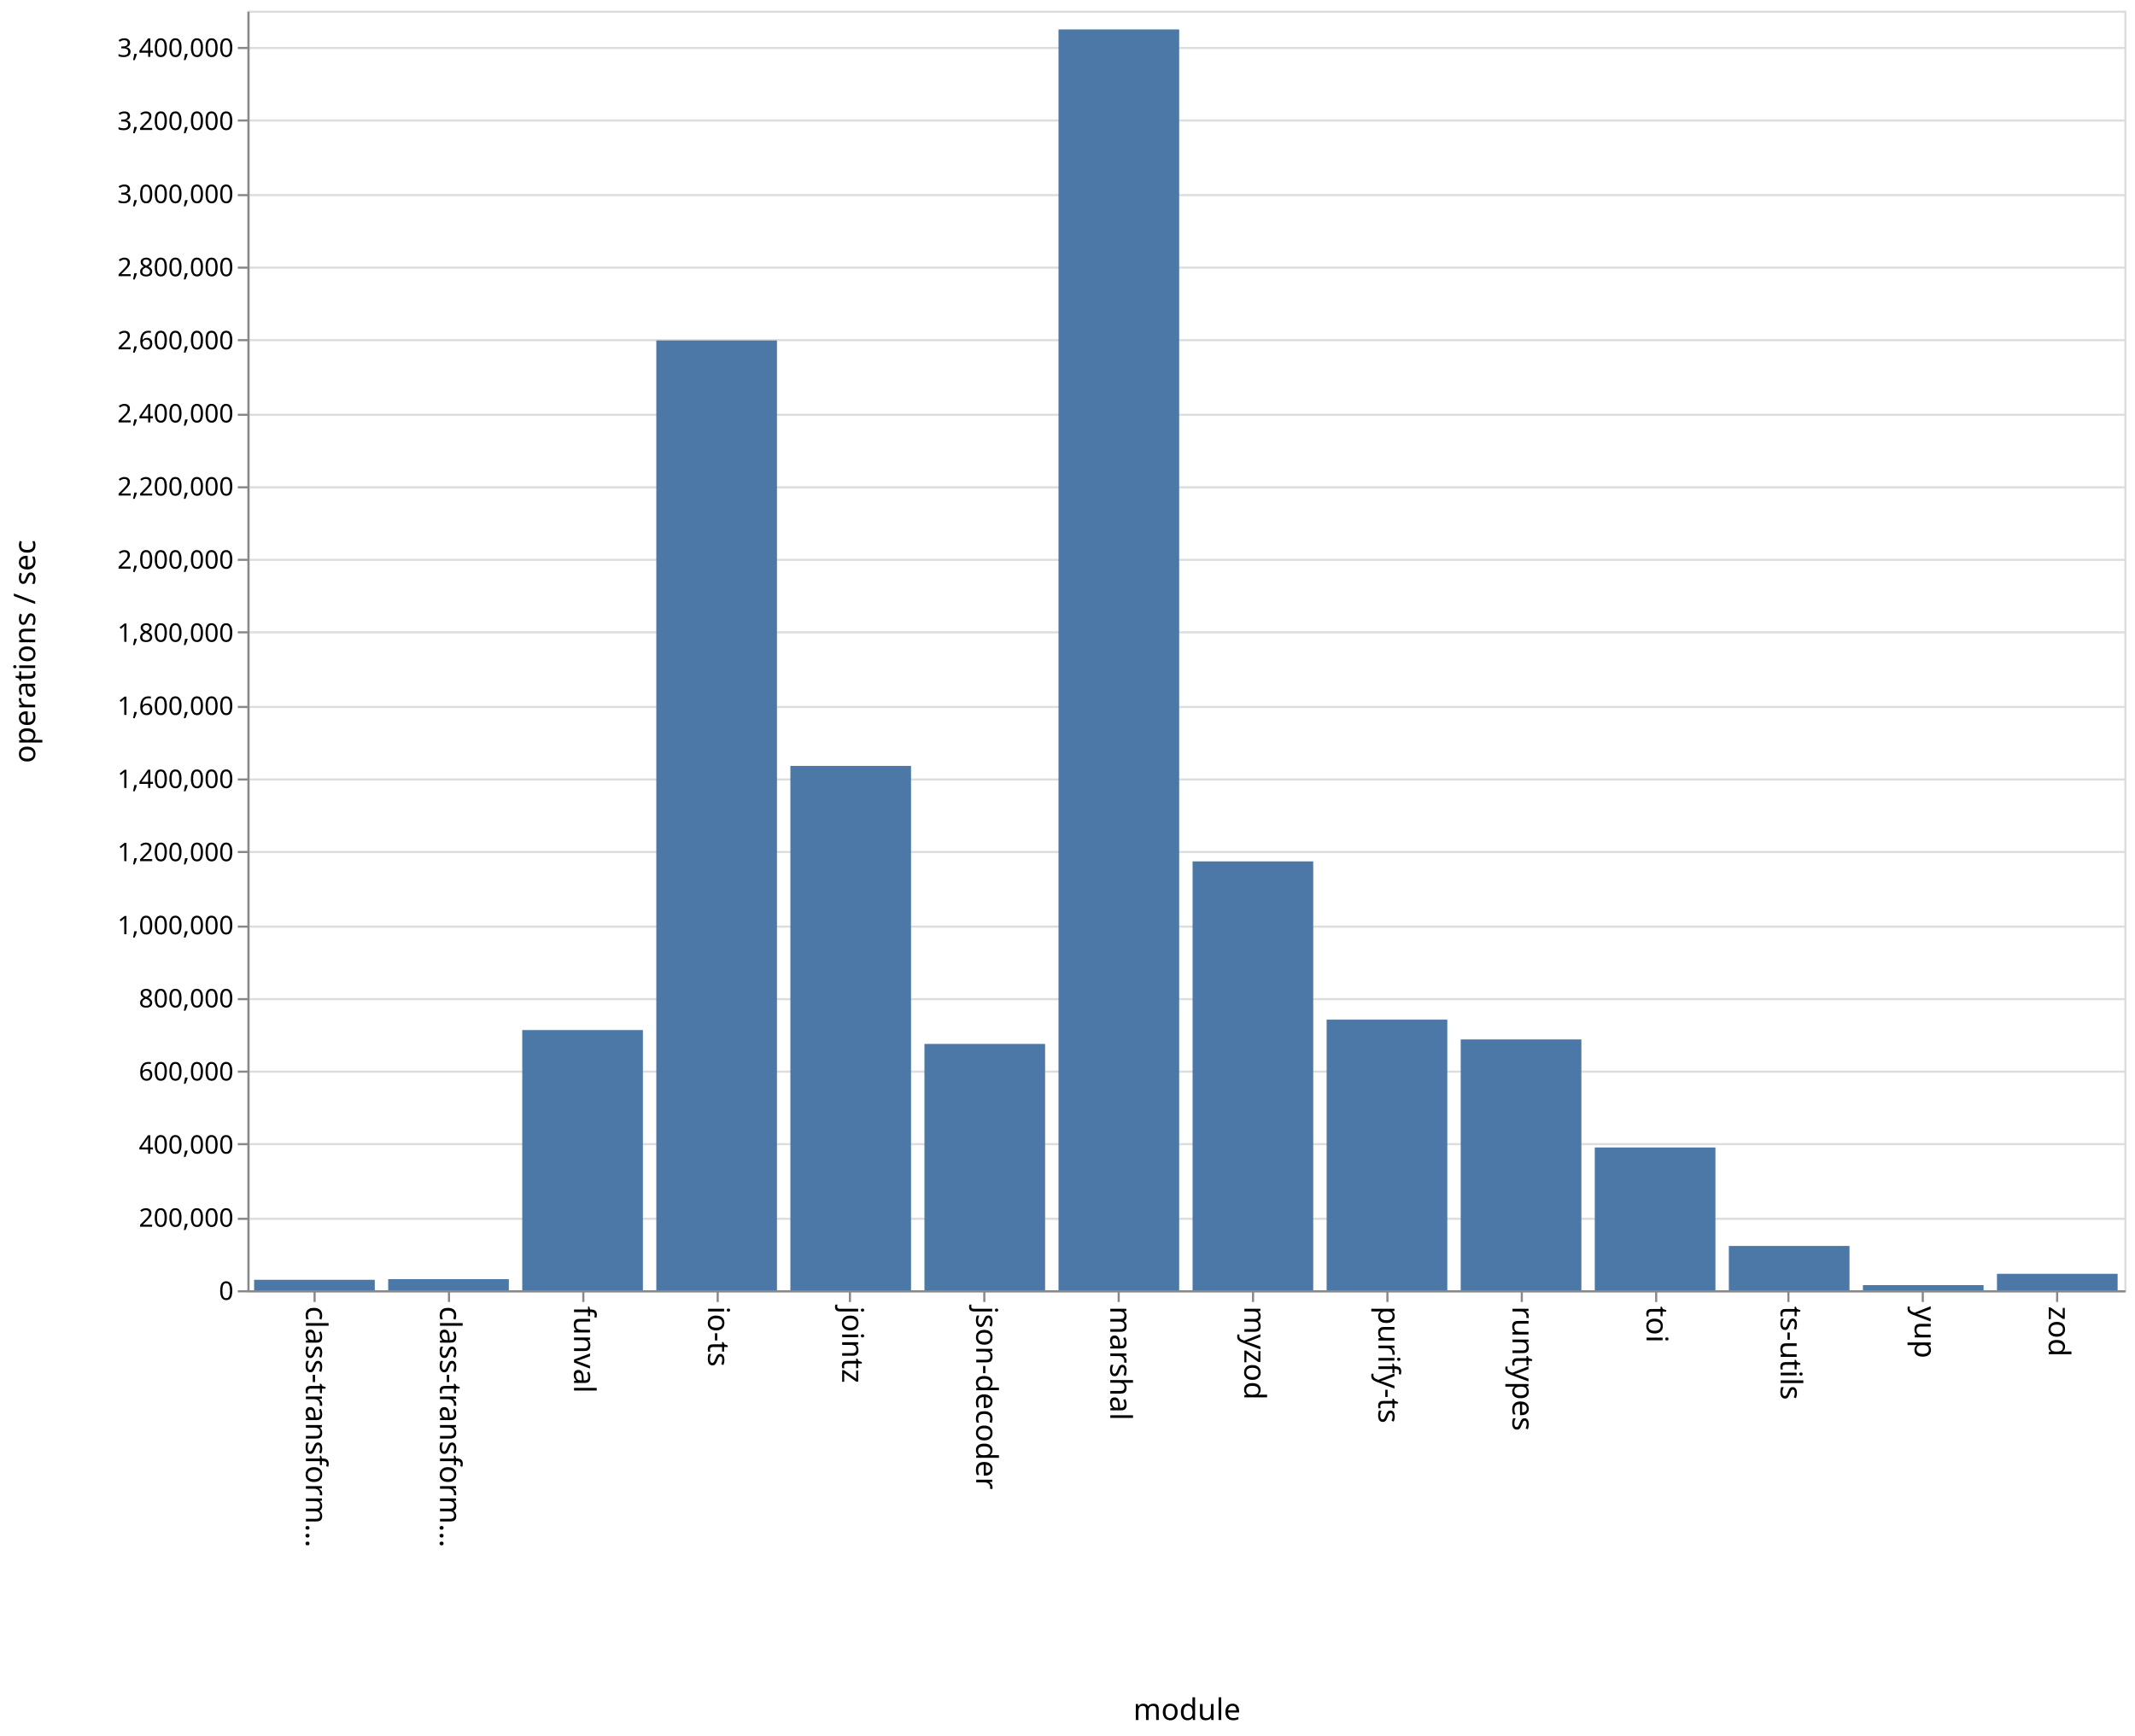
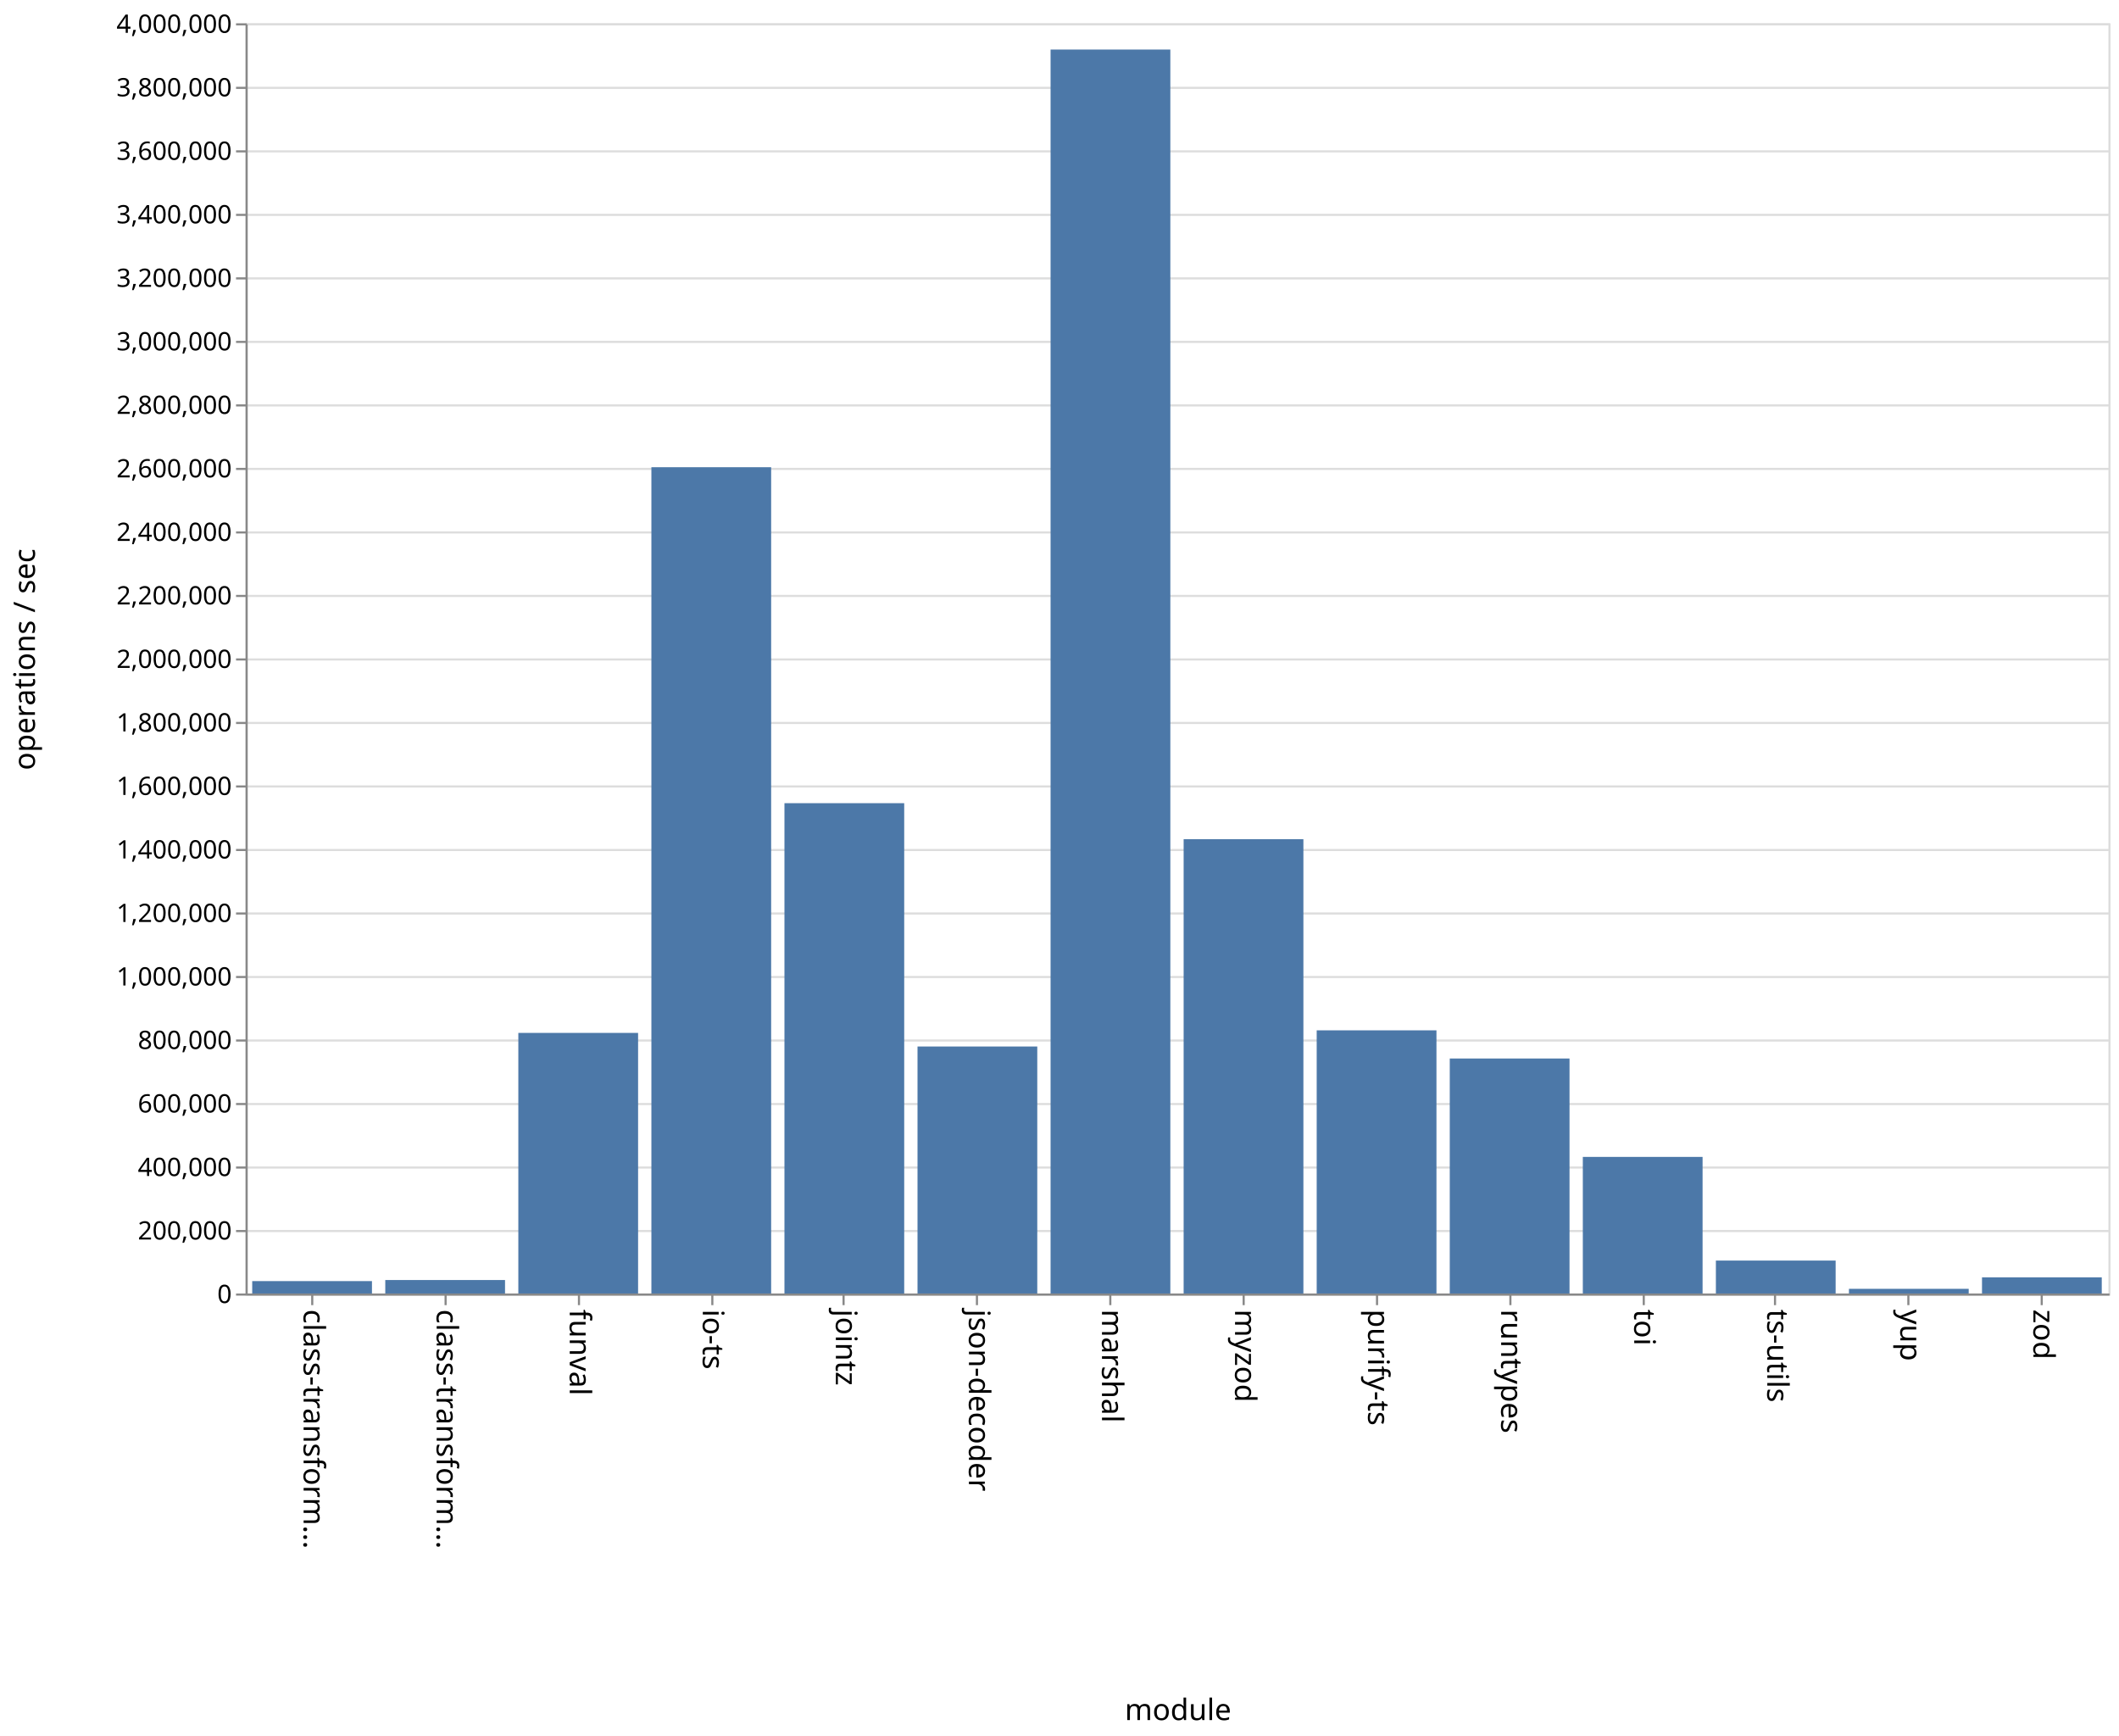
- <svg xmlns="http://www.w3.org/2000/svg" class="marks" width="1001" height="814">
-   <path fill="#fff" d="M0 0h1001v814H0z" />
+ <svg xmlns="http://www.w3.org/2000/svg" class="marks" width="1001" height="820">
+   <path fill="#fff" d="M0 0h1001v820H0z" />
  <g class="mark-group role-frame root" aria-roledescription="group mark container">
-     <path class="background" aria-hidden="true" d="M116.5 5.5h880v600h-880z" fill="none" stroke="#ddd" />
+     <path class="background" aria-hidden="true" d="M116.5 11.5h880v600h-880z" fill="none" stroke="#ddd" />
    <g class="mark-group role-axis" aria-hidden="true">
-       <path class="background" aria-hidden="true" d="M116.5 5.5z" pointer-events="none" fill="none" />
+       <path class="background" aria-hidden="true" d="M116.5 11.5z" pointer-events="none" fill="none" />
      <g class="mark-rule role-axis-grid" pointer-events="none" fill="none" stroke="#ddd">
-         <path d="M116.5 605.5h880M116.5 571.5h880M116.5 536.5h880M116.5 502.5h880M116.5 468.5h880M116.5 434.5h880M116.5 399.5h880M116.5 365.5h880M116.5 331.5h880M116.5 296.5h880M116.5 262.5h880M116.5 228.5h880M116.5 194.5h880M116.5 159.5h880M116.5 125.5h880M116.5 91.5h880M116.5 56.5h880M116.5 22.5h880" />
+         <path d="M116.5 611.5h880M116.5 581.5h880M116.5 551.5h880M116.5 521.5h880M116.5 491.5h880M116.5 461.5h880M116.5 431.5h880M116.5 401.5h880M116.5 371.5h880M116.5 341.5h880M116.5 311.5h880M116.5 281.5h880M116.5 251.5h880M116.5 221.5h880M116.5 191.5h880M116.5 161.5h880M116.5 131.5h880M116.5 101.5h880M116.5 71.5h880M116.5 41.5h880M116.5 11.5h880" />
      </g>
    </g>
    <g class="mark-group role-axis" aria-roledescription="axis" aria-label="X-axis titled 'module' for a discrete scale with 14 values: class-transformer-validator-async, class-transformer-validator-sync, funval, io-ts, jointz, ending with zod">
-       <path class="background" aria-hidden="true" d="M116.5 605.5z" pointer-events="none" fill="none" />
+       <path class="background" aria-hidden="true" d="M116.5 611.5z" pointer-events="none" fill="none" />
      <g class="mark-rule role-axis-tick" pointer-events="none" fill="none" stroke="#888">
-         <path d="M147.5 605.5v5M210.5 605.5v5M273.5 605.5v5M336.5 605.5v5M398.5 605.5v5M461.5 605.5v5M524.5 605.5v5M587.5 605.5v5M650.5 605.5v5M713.5 605.5v5M776.5 605.5v5M838.5 605.5v5M901.5 605.5v5M964.5 605.5v5" />
+         <path d="M147.5 611.5v5M210.5 611.5v5M273.5 611.5v5M336.5 611.5v5M398.5 611.5v5M461.5 611.5v5M524.5 611.5v5M587.5 611.5v5M650.5 611.5v5M713.5 611.5v5M776.5 611.5v5M838.5 611.5v5M901.5 611.5v5M964.5 611.5v5" />
      </g>
      <g class="mark-text role-axis-label" pointer-events="none" font-family="sans-serif" font-size="14">
-         <text transform="rotate(90 -234.536 377.964)">
+         <text transform="rotate(90 -237.536 380.964)">
                    class-transform…
                </text>
-         <text transform="rotate(90 -203.107 409.393)">
+         <text transform="rotate(90 -206.107 412.393)">
                    class-transform…
                </text>
-         <text transform="rotate(90 -171.679 440.821)">
+         <text transform="rotate(90 -174.679 443.821)">
                    funval
                </text>
-         <text transform="rotate(90 -140.25 472.25)">
+         <text transform="rotate(90 -143.25 475.25)">
                    io-ts
                </text>
-         <text transform="rotate(90 -108.821 503.679)">
+         <text transform="rotate(90 -111.821 506.679)">
                    jointz
                </text>
-         <text transform="rotate(90 -77.393 535.107)">
+         <text transform="rotate(90 -80.393 538.107)">
                    json-decoder
                </text>
-         <text transform="rotate(90 -45.964 566.536)">
+         <text transform="rotate(90 -48.964 569.536)">
                    marshal
                </text>
-         <text transform="rotate(90 -14.536 597.964)">
+         <text transform="rotate(90 -17.536 600.964)">
                    myzod
                </text>
-         <text transform="rotate(90 16.893 629.393)">
+         <text transform="rotate(90 13.893 632.393)">
                    purify-ts
                </text>
-         <text transform="rotate(90 48.321 660.821)">
+         <text transform="rotate(90 45.321 663.821)">
                    runtypes
                </text>
-         <text transform="rotate(90 79.75 692.25)">
+         <text transform="rotate(90 76.75 695.25)">
                    toi
                </text>
-         <text transform="rotate(90 111.179 723.679)">
+         <text transform="rotate(90 108.179 726.679)">
                    ts-utils
                </text>
-         <text transform="rotate(90 142.607 755.107)">
+         <text transform="rotate(90 139.607 758.107)">
                    yup
                </text>
-         <text transform="rotate(90 174.036 786.536)">
+         <text transform="rotate(90 171.036 789.536)">
                    zod
                </text>
      </g>
-       <path fill="none" stroke="#888" d="M116.5 605.5h880" pointer-events="none" />
-       <text text-anchor="middle" transform="translate(556.5 806.5)" font-family="sans-serif" font-size="14" font-weight="400" pointer-events="none">
+       <path fill="none" stroke="#888" d="M116.5 611.5h880" pointer-events="none" />
+       <text text-anchor="middle" transform="translate(556.5 812.5)" font-family="sans-serif" font-size="14" font-weight="400" pointer-events="none">
                module
            </text>
    </g>
-     <g class="mark-group role-axis" aria-roledescription="axis" aria-label="Y-axis titled 'operations / sec' for a linear scale with values from 0 to 3,500,000">
-       <path class="background" aria-hidden="true" d="M116.5 5.5z" pointer-events="none" fill="none" />
+     <g class="mark-group role-axis" aria-roledescription="axis" aria-label="Y-axis titled 'operations / sec' for a linear scale with values from 0 to 4,000,000">
+       <path class="background" aria-hidden="true" d="M116.5 11.5z" pointer-events="none" fill="none" />
      <g class="mark-rule role-axis-tick" pointer-events="none" fill="none" stroke="#888">
-         <path d="M116.5 605.5h-5M116.5 571.5h-5M116.5 536.5h-5M116.5 502.5h-5M116.5 468.5h-5M116.5 434.5h-5M116.5 399.5h-5M116.5 365.5h-5M116.5 331.5h-5M116.5 296.5h-5M116.5 262.5h-5M116.5 228.5h-5M116.5 194.5h-5M116.5 159.5h-5M116.5 125.5h-5M116.5 91.5h-5M116.5 56.5h-5M116.5 22.5h-5" />
+         <path d="M116.5 611.5h-5M116.5 581.5h-5M116.5 551.5h-5M116.5 521.5h-5M116.5 491.5h-5M116.5 461.5h-5M116.5 431.5h-5M116.5 401.5h-5M116.5 371.5h-5M116.5 341.5h-5M116.5 311.5h-5M116.5 281.5h-5M116.5 251.5h-5M116.5 221.5h-5M116.5 191.5h-5M116.5 161.5h-5M116.5 131.5h-5M116.5 101.5h-5M116.5 71.5h-5M116.5 41.5h-5M116.5 11.5h-5" />
      </g>
      <g class="mark-text role-axis-label" pointer-events="none" text-anchor="end" font-family="sans-serif" font-size="12">
-         <text transform="translate(109.5 609.5)">
+         <text transform="translate(109.5 615.5)">
                    0
                </text>
-         <text transform="translate(109.5 575.214)">
+         <text transform="translate(109.5 585.5)">
                    200,000
                </text>
-         <text transform="translate(109.5 540.929)">
+         <text transform="translate(109.5 555.5)">
                    400,000
                </text>
-         <text transform="translate(109.5 506.643)">
+         <text transform="translate(109.5 525.5)">
                    600,000
                </text>
-         <text transform="translate(109.5 472.357)">
+         <text transform="translate(109.5 495.5)">
                    800,000
                </text>
-         <text transform="translate(109.5 438.071)">
+         <text transform="translate(109.5 465.5)">
                    1,000,000
                </text>
-         <text transform="translate(109.5 403.786)">
+         <text transform="translate(109.5 435.5)">
                    1,200,000
                </text>
-         <text transform="translate(109.5 369.5)">
+         <text transform="translate(109.5 405.5)">
                    1,400,000
                </text>
-         <text transform="translate(109.5 335.214)">
+         <text transform="translate(109.5 375.5)">
                    1,600,000
                </text>
-         <text transform="translate(109.5 300.929)">
+         <text transform="translate(109.5 345.5)">
                    1,800,000
                </text>
-         <text transform="translate(109.5 266.643)">
+         <text transform="translate(109.5 315.5)">
                    2,000,000
                </text>
-         <text transform="translate(109.5 232.357)">
+         <text transform="translate(109.5 285.5)">
                    2,200,000
                </text>
-         <text transform="translate(109.5 198.071)">
+         <text transform="translate(109.5 255.5)">
                    2,400,000
                </text>
-         <text transform="translate(109.5 163.786)">
+         <text transform="translate(109.5 225.5)">
                    2,600,000
                </text>
-         <text transform="translate(109.5 129.5)">
+         <text transform="translate(109.5 195.5)">
                    2,800,000
                </text>
-         <text transform="translate(109.5 95.214)">
+         <text transform="translate(109.5 165.5)">
                    3,000,000
                </text>
-         <text transform="translate(109.5 60.929)">
+         <text transform="translate(109.5 135.5)">
                    3,200,000
                </text>
-         <text transform="translate(109.5 26.643)">
+         <text transform="translate(109.5 105.5)">
                    3,400,000
                </text>
+         <text transform="translate(109.5 75.5)">
+                     3,600,000
+                 </text>
+         <text transform="translate(109.5 45.5)">
+                     3,800,000
+                 </text>
+         <text transform="translate(109.5 15.5)">
+                     4,000,000
+                 </text>
      </g>
-       <path fill="none" stroke="#888" d="M116.5 605.5V5.5" pointer-events="none" />
-       <text text-anchor="middle" transform="rotate(-90 161 144.5)" font-family="sans-serif" font-size="14" font-weight="400" pointer-events="none">
+       <path fill="none" stroke="#888" d="M116.5 611.5v-600" pointer-events="none" />
+       <text text-anchor="middle" transform="rotate(-90 164 147.5)" font-family="sans-serif" font-size="14" font-weight="400" pointer-events="none">
                operations / sec
            </text>
    </g>
    <g class="mark-rect role-mark marks" aria-roledescription="rect mark container" fill="#4c78a8">
-       <path aria-label="operations / sec: 28584; module: class-transformer-validator-async" aria-roledescription="bar" d="M119.143 600.1h56.571v4.9h-56.571z" />
-       <path aria-label="operations / sec: 30345; module: class-transformer-validator-sync" aria-roledescription="bar" d="M182 599.798h56.571V605H182z" />
-       <path aria-label="operations / sec: 711732; module: funval" aria-roledescription="bar" d="M244.857 482.989h56.572V605h-56.572z" />
-       <path aria-label="operations / sec: 2597944; module: io-ts" aria-roledescription="bar" d="M307.714 159.638h56.572V605h-56.572z" />
-       <path aria-label="operations / sec: 1434214; module: jointz" aria-roledescription="bar" d="M370.571 359.135h56.572V605H370.57z" />
-       <path aria-label="operations / sec: 673771; module: json-decoder" aria-roledescription="bar" d="M433.429 489.496H490V605h-56.571z" />
-       <path aria-label="operations / sec: 3448678; module: marshal" aria-roledescription="bar" d="M496.286 13.798h56.571V605h-56.571z" />
-       <path aria-label="operations / sec: 1173088; module: myzod" aria-roledescription="bar" d="M559.143 403.9h56.571V605h-56.571z" />
-       <path aria-label="operations / sec: 740221; module: purify-ts" aria-roledescription="bar" d="M622 478.105h56.571V605H622z" />
-       <path aria-label="operations / sec: 686070; module: runtypes" aria-roledescription="bar" d="M684.857 487.388h56.572V605h-56.572z" />
-       <path aria-label="operations / sec: 390560; module: toi" aria-roledescription="bar" d="M747.714 538.047h56.572V605h-56.572z" />
-       <path aria-label="operations / sec: 121152; module: ts-utils" aria-roledescription="bar" d="M810.571 584.231h56.572V605H810.57z" />
-       <path aria-label="operations / sec: 13993; module: yup" aria-roledescription="bar" d="M873.429 602.601H930V605h-56.571z" />
-       <path aria-label="operations / sec: 45005; module: zod" aria-roledescription="bar" d="M936.286 597.285h56.571V605h-56.571z" />
+       <path aria-label="operations / sec: 39062; module: class-transformer-validator-async" aria-roledescription="bar" d="M119.143 605.14h56.571V611h-56.571z" />
+       <path aria-label="operations / sec: 42442; module: class-transformer-validator-sync" aria-roledescription="bar" d="M182 604.634h56.571V611H182z" />
+       <path aria-label="operations / sec: 820636; module: funval" aria-roledescription="bar" d="M244.857 487.905h56.572V611h-56.572z" />
+       <path aria-label="operations / sec: 2602053; module: io-ts" aria-roledescription="bar" d="M307.714 220.692h56.572V611h-56.572z" />
+       <path aria-label="operations / sec: 1544001; module: jointz" aria-roledescription="bar" d="M370.571 379.4h56.572V611H370.57z" />
+       <path aria-label="operations / sec: 777800; module: json-decoder" aria-roledescription="bar" d="M433.429 494.33H490V611h-56.571z" />
+       <path aria-label="operations / sec: 3917300; module: marshal" aria-roledescription="bar" d="M496.286 23.405h56.571V611h-56.571z" />
+       <path aria-label="operations / sec: 1430629; module: myzod" aria-roledescription="bar" d="M559.143 396.406h56.571V611h-56.571z" />
+       <path aria-label="operations / sec: 828703; module: purify-ts" aria-roledescription="bar" d="M622 486.695h56.571V611H622z" />
+       <path aria-label="operations / sec: 740020; module: runtypes" aria-roledescription="bar" d="M684.857 499.997h56.572V611h-56.572z" />
+       <path aria-label="operations / sec: 430154; module: toi" aria-roledescription="bar" d="M747.714 546.477h56.572V611h-56.572z" />
+       <path aria-label="operations / sec: 103711; module: ts-utils" aria-roledescription="bar" d="M810.571 595.443h56.572V611H810.57z" />
+       <path aria-label="operations / sec: 14716; module: yup" aria-roledescription="bar" d="M873.429 608.793H930V611h-56.571z" />
+       <path aria-label="operations / sec: 50879; module: zod" aria-roledescription="bar" d="M936.286 603.368h56.571V611h-56.571z" />
    </g>
  </g>
</svg>
